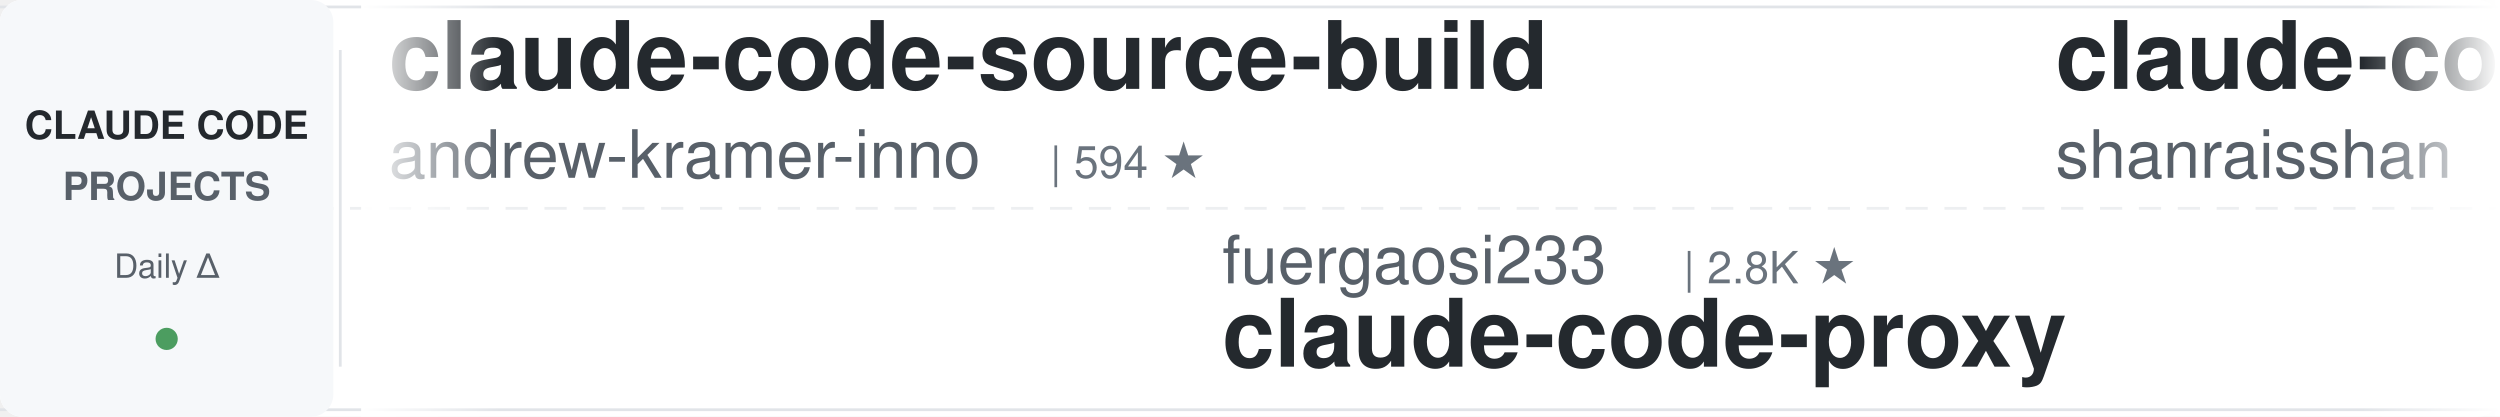
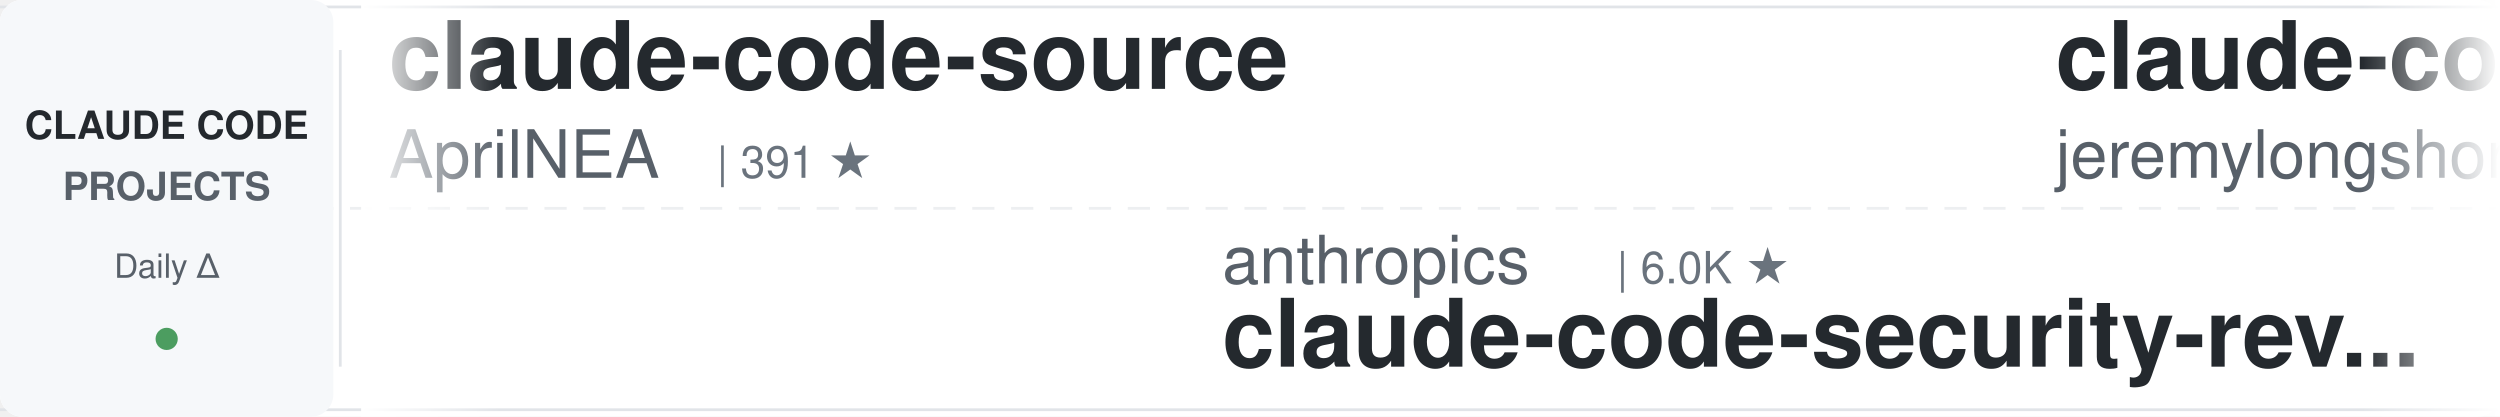
<svg xmlns="http://www.w3.org/2000/svg" width="900" height="150">
  <defs>
    <linearGradient id="leftFade" x1="0%" y1="0%" x2="100%" y2="0%">
      <stop offset="0%" style="stop-color:#ffffff;stop-opacity:1" />
      <stop offset="100%" style="stop-color:#ffffff;stop-opacity:0" />
    </linearGradient>
    <linearGradient id="rightFade" x1="0%" y1="0%" x2="100%" y2="0%">
      <stop offset="0%" style="stop-color:#ffffff;stop-opacity:0" />
      <stop offset="100%" style="stop-color:#ffffff;stop-opacity:1" />
    </linearGradient>
  </defs>
  <rect width="900" height="150" fill="#ffffff" rx="8" />
  <rect x="0" y="2" width="900" height="1" fill="#e1e4e8" />
  <rect x="0" y="147" width="900" height="1" fill="#e1e4e8" />
  <line x1="0" y1="75" x2="900" y2="75" stroke="#e1e4e8" stroke-width="1" stroke-dasharray="8 6" opacity="0.6" />
  <rect x="0" y="0" width="120" height="150" fill="#f6f8fa" rx="8" />
  <text x="60" y="50" font-family="-apple-system, BlinkMacSystemFont, 'Segoe UI', Helvetica, Arial, sans-serif" font-size="14" font-weight="600" fill="#24292e" text-anchor="middle">CLAUDE CODE</text>
  <text x="60" y="72" font-family="-apple-system, BlinkMacSystemFont, 'Segoe UI', Helvetica, Arial, sans-serif" font-size="14" font-weight="600" fill="#586069" text-anchor="middle">PROJECTS</text>
  <text x="60" y="100" font-family="-apple-system, BlinkMacSystemFont, 'Segoe UI', Helvetica, Arial, sans-serif" font-size="12" font-weight="500" fill="#586069" text-anchor="middle">Daily Δ</text>
  <circle cx="60" cy="122" r="4" fill="#22863a" opacity="0.8" />
  <rect x="122" y="18" width="1" height="114" fill="#e1e4e8" />
  <clipPath id="tickerClip">
    <rect x="130" y="0" width="770" height="150" />
  </clipPath>
  <g clip-path="url(#tickerClip)">
    <g id="tickerItems">
      <animateTransform attributeName="transform" attributeType="XML" type="translate" from="0 0" to="-3000 0" dur="54s" repeatCount="indefinite" />
      <g transform="translate(0, 0)">
-         <text x="140" y="32" font-family="-apple-system, BlinkMacSystemFont, 'Segoe UI', Helvetica, Arial, sans-serif" font-size="34" font-weight="600" fill="#24292e">claude-code-source-build</text>
-         <text x="140" y="64" font-family="-apple-system, BlinkMacSystemFont, 'Segoe UI', Helvetica, Arial, sans-serif" font-size="24" font-weight="400" fill="#586069">andrew-kramer-inno</text>
-         <text x="378" y="64" font-family="-apple-system, BlinkMacSystemFont, 'Segoe UI', Helvetica, Arial, sans-serif" font-size="16" font-weight="500" fill="#6a737d">| 594 ★</text>
+         <text x="140" y="32" font-family="-apple-system, BlinkMacSystemFont, 'Segoe UI', Helvetica, Arial, sans-serif" font-size="34" font-weight="600" fill="#24292e">claude-code-source</text>
+         <text x="140" y="64" font-family="-apple-system, BlinkMacSystemFont, 'Segoe UI', Helvetica, Arial, sans-serif" font-size="24" font-weight="400" fill="#586069">AprilNEA</text>
+         <text x="258" y="64" font-family="-apple-system, BlinkMacSystemFont, 'Segoe UI', Helvetica, Arial, sans-serif" font-size="16" font-weight="500" fill="#6a737d">| 391 ★</text>
      </g>
      <g transform="translate(300, 0)">
-         <text x="140" y="102" font-family="-apple-system, BlinkMacSystemFont, 'Segoe UI', Helvetica, Arial, sans-serif" font-size="24" font-weight="400" fill="#586069">fuergaosi233</text>
-         <text x="306" y="102" font-family="-apple-system, BlinkMacSystemFont, 'Segoe UI', Helvetica, Arial, sans-serif" font-size="16" font-weight="500" fill="#6a737d">| 2.8K ★</text>
-         <text x="140" y="132" font-family="-apple-system, BlinkMacSystemFont, 'Segoe UI', Helvetica, Arial, sans-serif" font-size="34" font-weight="600" fill="#24292e">claude-code-proxy</text>
+         <text x="140" y="102" font-family="-apple-system, BlinkMacSystemFont, 'Segoe UI', Helvetica, Arial, sans-serif" font-size="24" font-weight="400" fill="#586069">anthropics</text>
+         <text x="282" y="102" font-family="-apple-system, BlinkMacSystemFont, 'Segoe UI', Helvetica, Arial, sans-serif" font-size="16" font-weight="500" fill="#6a737d">| 6.0K ★</text>
+         <text x="140" y="132" font-family="-apple-system, BlinkMacSystemFont, 'Segoe UI', Helvetica, Arial, sans-serif" font-size="34" font-weight="600" fill="#24292e">claude-code-security-rev...</text>
      </g>
      <g transform="translate(600, 0)">
-         <text x="140" y="32" font-family="-apple-system, BlinkMacSystemFont, 'Segoe UI', Helvetica, Arial, sans-serif" font-size="34" font-weight="600" fill="#24292e">claude-code-best-practic...</text>
-         <text x="140" y="64" font-family="-apple-system, BlinkMacSystemFont, 'Segoe UI', Helvetica, Arial, sans-serif" font-size="24" font-weight="400" fill="#586069">shanraisshan</text>
-         <text x="306" y="64" font-family="-apple-system, BlinkMacSystemFont, 'Segoe UI', Helvetica, Arial, sans-serif" font-size="16" font-weight="500" fill="#6a737d">| 64.9K ★</text>
+         <text x="140" y="32" font-family="-apple-system, BlinkMacSystemFont, 'Segoe UI', Helvetica, Arial, sans-serif" font-size="34" font-weight="600" fill="#24292e">claude-code-plugins-plus...</text>
+         <text x="140" y="64" font-family="-apple-system, BlinkMacSystemFont, 'Segoe UI', Helvetica, Arial, sans-serif" font-size="24" font-weight="400" fill="#586069">jeremylongshore</text>
+         <text x="342" y="64" font-family="-apple-system, BlinkMacSystemFont, 'Segoe UI', Helvetica, Arial, sans-serif" font-size="16" font-weight="500" fill="#6a737d">| 2.7K ★</text>
      </g>
      <g transform="translate(900, 0)">
-         <text x="140" y="102" font-family="-apple-system, BlinkMacSystemFont, 'Segoe UI', Helvetica, Arial, sans-serif" font-size="24" font-weight="400" fill="#586069">feiskyer</text>
-         <text x="258" y="102" font-family="-apple-system, BlinkMacSystemFont, 'Segoe UI', Helvetica, Arial, sans-serif" font-size="16" font-weight="500" fill="#6a737d">| 1.6K ★</text>
-         <text x="140" y="132" font-family="-apple-system, BlinkMacSystemFont, 'Segoe UI', Helvetica, Arial, sans-serif" font-size="34" font-weight="600" fill="#24292e">claude-code-settings</text>
+         <text x="140" y="102" font-family="-apple-system, BlinkMacSystemFont, 'Segoe UI', Helvetica, Arial, sans-serif" font-size="24" font-weight="400" fill="#586069">daymade</text>
+         <text x="246" y="102" font-family="-apple-system, BlinkMacSystemFont, 'Segoe UI', Helvetica, Arial, sans-serif" font-size="16" font-weight="500" fill="#6a737d">| 1.3K ★</text>
+         <text x="140" y="132" font-family="-apple-system, BlinkMacSystemFont, 'Segoe UI', Helvetica, Arial, sans-serif" font-size="34" font-weight="600" fill="#24292e">claude-code-skills</text>
      </g>
      <g transform="translate(1200, 0)">
-         <text x="140" y="32" font-family="-apple-system, BlinkMacSystemFont, 'Segoe UI', Helvetica, Arial, sans-serif" font-size="34" font-weight="600" fill="#24292e">claude-code-video-toolki...</text>
-         <text x="140" y="64" font-family="-apple-system, BlinkMacSystemFont, 'Segoe UI', Helvetica, Arial, sans-serif" font-size="24" font-weight="400" fill="#586069">digitalsamba</text>
-         <text x="306" y="64" font-family="-apple-system, BlinkMacSystemFont, 'Segoe UI', Helvetica, Arial, sans-serif" font-size="16" font-weight="500" fill="#6a737d">| 2.0K ★</text>
+         <text x="140" y="32" font-family="-apple-system, BlinkMacSystemFont, 'Segoe UI', Helvetica, Arial, sans-serif" font-size="34" font-weight="600" fill="#24292e">claude-code-reverse</text>
+         <text x="140" y="64" font-family="-apple-system, BlinkMacSystemFont, 'Segoe UI', Helvetica, Arial, sans-serif" font-size="24" font-weight="400" fill="#586069">Yuyz0112</text>
+         <text x="258" y="64" font-family="-apple-system, BlinkMacSystemFont, 'Segoe UI', Helvetica, Arial, sans-serif" font-size="16" font-weight="500" fill="#6a737d">| 2.4K ★</text>
      </g>
      <g transform="translate(1500, 0)">
-         <text x="140" y="102" font-family="-apple-system, BlinkMacSystemFont, 'Segoe UI', Helvetica, Arial, sans-serif" font-size="24" font-weight="400" fill="#586069">hangsman</text>
-         <text x="258" y="102" font-family="-apple-system, BlinkMacSystemFont, 'Segoe UI', Helvetica, Arial, sans-serif" font-size="16" font-weight="500" fill="#6a737d">| 790 ★</text>
-         <text x="140" y="132" font-family="-apple-system, BlinkMacSystemFont, 'Segoe UI', Helvetica, Arial, sans-serif" font-size="34" font-weight="600" fill="#24292e">claude-code-source</text>
+         <text x="140" y="102" font-family="-apple-system, BlinkMacSystemFont, 'Segoe UI', Helvetica, Arial, sans-serif" font-size="24" font-weight="400" fill="#586069">AICoderTudou</text>
+         <text x="306" y="102" font-family="-apple-system, BlinkMacSystemFont, 'Segoe UI', Helvetica, Arial, sans-serif" font-size="16" font-weight="500" fill="#6a737d">| 496 ★</text>
+         <text x="140" y="132" font-family="-apple-system, BlinkMacSystemFont, 'Segoe UI', Helvetica, Arial, sans-serif" font-size="34" font-weight="600" fill="#24292e">claude-code-tudou</text>
      </g>
      <g transform="translate(1800, 0)">
-         <text x="140" y="32" font-family="-apple-system, BlinkMacSystemFont, 'Segoe UI', Helvetica, Arial, sans-serif" font-size="34" font-weight="600" fill="#24292e">claude-code-spec-workflo...</text>
-         <text x="140" y="64" font-family="-apple-system, BlinkMacSystemFont, 'Segoe UI', Helvetica, Arial, sans-serif" font-size="24" font-weight="400" fill="#586069">Pimzino</text>
-         <text x="246" y="64" font-family="-apple-system, BlinkMacSystemFont, 'Segoe UI', Helvetica, Arial, sans-serif" font-size="16" font-weight="500" fill="#6a737d">| 3.8K ★</text>
+         <text x="140" y="32" font-family="-apple-system, BlinkMacSystemFont, 'Segoe UI', Helvetica, Arial, sans-serif" font-size="34" font-weight="600" fill="#24292e">claude-code-settings</text>
+         <text x="140" y="64" font-family="-apple-system, BlinkMacSystemFont, 'Segoe UI', Helvetica, Arial, sans-serif" font-size="24" font-weight="400" fill="#586069">feiskyer</text>
+         <text x="258" y="64" font-family="-apple-system, BlinkMacSystemFont, 'Segoe UI', Helvetica, Arial, sans-serif" font-size="16" font-weight="500" fill="#6a737d">| 1.6K ★</text>
      </g>
      <g transform="translate(2100, 0)">
        <text x="140" y="102" font-family="-apple-system, BlinkMacSystemFont, 'Segoe UI', Helvetica, Arial, sans-serif" font-size="24" font-weight="400" fill="#586069">anthropics</text>
-         <text x="282" y="102" font-family="-apple-system, BlinkMacSystemFont, 'Segoe UI', Helvetica, Arial, sans-serif" font-size="16" font-weight="500" fill="#6a737d">| 951 ★</text>
-         <text x="140" y="132" font-family="-apple-system, BlinkMacSystemFont, 'Segoe UI', Helvetica, Arial, sans-serif" font-size="34" font-weight="600" fill="#24292e">claude-code-base-action</text>
+         <text x="282" y="102" font-family="-apple-system, BlinkMacSystemFont, 'Segoe UI', Helvetica, Arial, sans-serif" font-size="16" font-weight="500" fill="#6a737d">| 171.0K ★</text>
+         <text x="140" y="132" font-family="-apple-system, BlinkMacSystemFont, 'Segoe UI', Helvetica, Arial, sans-serif" font-size="34" font-weight="600" fill="#24292e">skills</text>
      </g>
      <g transform="translate(2400, 0)">
-         <text x="140" y="32" font-family="-apple-system, BlinkMacSystemFont, 'Segoe UI', Helvetica, Arial, sans-serif" font-size="34" font-weight="600" fill="#24292e">claude-code-guide</text>
-         <text x="140" y="64" font-family="-apple-system, BlinkMacSystemFont, 'Segoe UI', Helvetica, Arial, sans-serif" font-size="24" font-weight="400" fill="#586069">Cranot</text>
-         <text x="234" y="64" font-family="-apple-system, BlinkMacSystemFont, 'Segoe UI', Helvetica, Arial, sans-serif" font-size="16" font-weight="500" fill="#6a737d">| 2.9K ★</text>
+         <text x="140" y="32" font-family="-apple-system, BlinkMacSystemFont, 'Segoe UI', Helvetica, Arial, sans-serif" font-size="34" font-weight="600" fill="#24292e">Claude-Code-Usage-Monito...</text>
+         <text x="140" y="64" font-family="-apple-system, BlinkMacSystemFont, 'Segoe UI', Helvetica, Arial, sans-serif" font-size="24" font-weight="400" fill="#586069">Maciek-roboblog</text>
+         <text x="342" y="64" font-family="-apple-system, BlinkMacSystemFont, 'Segoe UI', Helvetica, Arial, sans-serif" font-size="16" font-weight="500" fill="#6a737d">| 8.7K ★</text>
      </g>
      <g transform="translate(2700, 0)">
-         <text x="140" y="102" font-family="-apple-system, BlinkMacSystemFont, 'Segoe UI', Helvetica, Arial, sans-serif" font-size="24" font-weight="400" fill="#586069">huangserva</text>
-         <text x="282" y="102" font-family="-apple-system, BlinkMacSystemFont, 'Segoe UI', Helvetica, Arial, sans-serif" font-size="16" font-weight="500" fill="#6a737d">| 623 ★</text>
-         <text x="140" y="132" font-family="-apple-system, BlinkMacSystemFont, 'Segoe UI', Helvetica, Arial, sans-serif" font-size="34" font-weight="600" fill="#24292e">claude-code-cli</text>
+         <text x="140" y="102" font-family="-apple-system, BlinkMacSystemFont, 'Segoe UI', Helvetica, Arial, sans-serif" font-size="24" font-weight="400" fill="#586069">Pimzino</text>
+         <text x="246" y="102" font-family="-apple-system, BlinkMacSystemFont, 'Segoe UI', Helvetica, Arial, sans-serif" font-size="16" font-weight="500" fill="#6a737d">| 3.8K ★</text>
+         <text x="140" y="132" font-family="-apple-system, BlinkMacSystemFont, 'Segoe UI', Helvetica, Arial, sans-serif" font-size="34" font-weight="600" fill="#24292e">claude-code-spec-workflo...</text>
      </g>
      <g transform="translate(3000, 0)">
-         <text x="140" y="32" font-family="-apple-system, BlinkMacSystemFont, 'Segoe UI', Helvetica, Arial, sans-serif" font-size="34" font-weight="600" fill="#24292e">claude-code-source-build</text>
-         <text x="140" y="64" font-family="-apple-system, BlinkMacSystemFont, 'Segoe UI', Helvetica, Arial, sans-serif" font-size="24" font-weight="400" fill="#586069">andrew-kramer-inno</text>
-         <text x="378" y="64" font-family="-apple-system, BlinkMacSystemFont, 'Segoe UI', Helvetica, Arial, sans-serif" font-size="16" font-weight="500" fill="#6a737d">| 594 ★</text>
+         <text x="140" y="32" font-family="-apple-system, BlinkMacSystemFont, 'Segoe UI', Helvetica, Arial, sans-serif" font-size="34" font-weight="600" fill="#24292e">claude-code-source</text>
+         <text x="140" y="64" font-family="-apple-system, BlinkMacSystemFont, 'Segoe UI', Helvetica, Arial, sans-serif" font-size="24" font-weight="400" fill="#586069">AprilNEA</text>
+         <text x="258" y="64" font-family="-apple-system, BlinkMacSystemFont, 'Segoe UI', Helvetica, Arial, sans-serif" font-size="16" font-weight="500" fill="#6a737d">| 391 ★</text>
      </g>
      <g transform="translate(3300, 0)">
-         <text x="140" y="102" font-family="-apple-system, BlinkMacSystemFont, 'Segoe UI', Helvetica, Arial, sans-serif" font-size="24" font-weight="400" fill="#586069">fuergaosi233</text>
-         <text x="306" y="102" font-family="-apple-system, BlinkMacSystemFont, 'Segoe UI', Helvetica, Arial, sans-serif" font-size="16" font-weight="500" fill="#6a737d">| 2.8K ★</text>
-         <text x="140" y="132" font-family="-apple-system, BlinkMacSystemFont, 'Segoe UI', Helvetica, Arial, sans-serif" font-size="34" font-weight="600" fill="#24292e">claude-code-proxy</text>
+         <text x="140" y="102" font-family="-apple-system, BlinkMacSystemFont, 'Segoe UI', Helvetica, Arial, sans-serif" font-size="24" font-weight="400" fill="#586069">anthropics</text>
+         <text x="282" y="102" font-family="-apple-system, BlinkMacSystemFont, 'Segoe UI', Helvetica, Arial, sans-serif" font-size="16" font-weight="500" fill="#6a737d">| 6.0K ★</text>
+         <text x="140" y="132" font-family="-apple-system, BlinkMacSystemFont, 'Segoe UI', Helvetica, Arial, sans-serif" font-size="34" font-weight="600" fill="#24292e">claude-code-security-rev...</text>
      </g>
      <g transform="translate(3600, 0)">
-         <text x="140" y="32" font-family="-apple-system, BlinkMacSystemFont, 'Segoe UI', Helvetica, Arial, sans-serif" font-size="34" font-weight="600" fill="#24292e">claude-code-best-practic...</text>
-         <text x="140" y="64" font-family="-apple-system, BlinkMacSystemFont, 'Segoe UI', Helvetica, Arial, sans-serif" font-size="24" font-weight="400" fill="#586069">shanraisshan</text>
-         <text x="306" y="64" font-family="-apple-system, BlinkMacSystemFont, 'Segoe UI', Helvetica, Arial, sans-serif" font-size="16" font-weight="500" fill="#6a737d">| 64.9K ★</text>
+         <text x="140" y="32" font-family="-apple-system, BlinkMacSystemFont, 'Segoe UI', Helvetica, Arial, sans-serif" font-size="34" font-weight="600" fill="#24292e">claude-code-plugins-plus...</text>
+         <text x="140" y="64" font-family="-apple-system, BlinkMacSystemFont, 'Segoe UI', Helvetica, Arial, sans-serif" font-size="24" font-weight="400" fill="#586069">jeremylongshore</text>
+         <text x="342" y="64" font-family="-apple-system, BlinkMacSystemFont, 'Segoe UI', Helvetica, Arial, sans-serif" font-size="16" font-weight="500" fill="#6a737d">| 2.7K ★</text>
      </g>
      <g transform="translate(3900, 0)">
-         <text x="140" y="102" font-family="-apple-system, BlinkMacSystemFont, 'Segoe UI', Helvetica, Arial, sans-serif" font-size="24" font-weight="400" fill="#586069">feiskyer</text>
-         <text x="258" y="102" font-family="-apple-system, BlinkMacSystemFont, 'Segoe UI', Helvetica, Arial, sans-serif" font-size="16" font-weight="500" fill="#6a737d">| 1.6K ★</text>
-         <text x="140" y="132" font-family="-apple-system, BlinkMacSystemFont, 'Segoe UI', Helvetica, Arial, sans-serif" font-size="34" font-weight="600" fill="#24292e">claude-code-settings</text>
+         <text x="140" y="102" font-family="-apple-system, BlinkMacSystemFont, 'Segoe UI', Helvetica, Arial, sans-serif" font-size="24" font-weight="400" fill="#586069">daymade</text>
+         <text x="246" y="102" font-family="-apple-system, BlinkMacSystemFont, 'Segoe UI', Helvetica, Arial, sans-serif" font-size="16" font-weight="500" fill="#6a737d">| 1.3K ★</text>
+         <text x="140" y="132" font-family="-apple-system, BlinkMacSystemFont, 'Segoe UI', Helvetica, Arial, sans-serif" font-size="34" font-weight="600" fill="#24292e">claude-code-skills</text>
      </g>
    </g>
  </g>
  <rect x="130" y="0" width="50" height="150" fill="url(#leftFade)" />
  <rect x="850" y="0" width="50" height="150" fill="url(#rightFade)" />
</svg>
